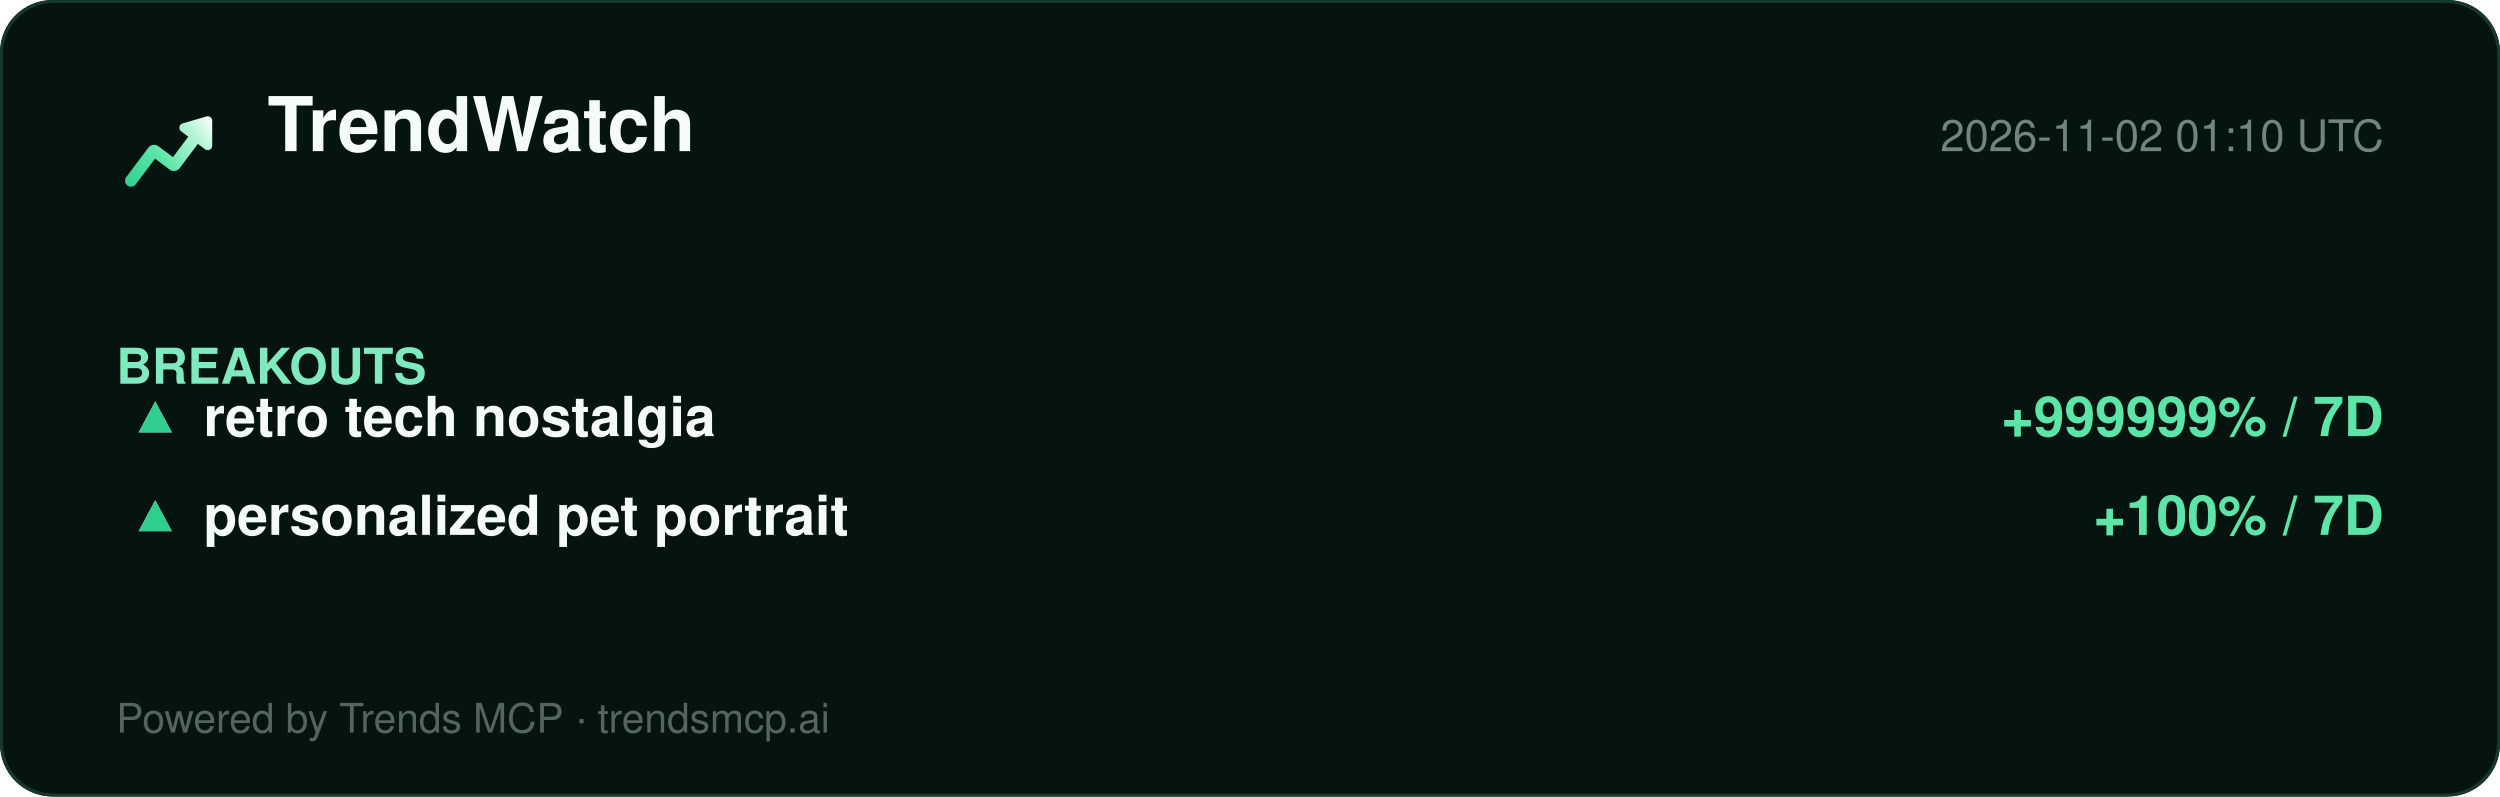
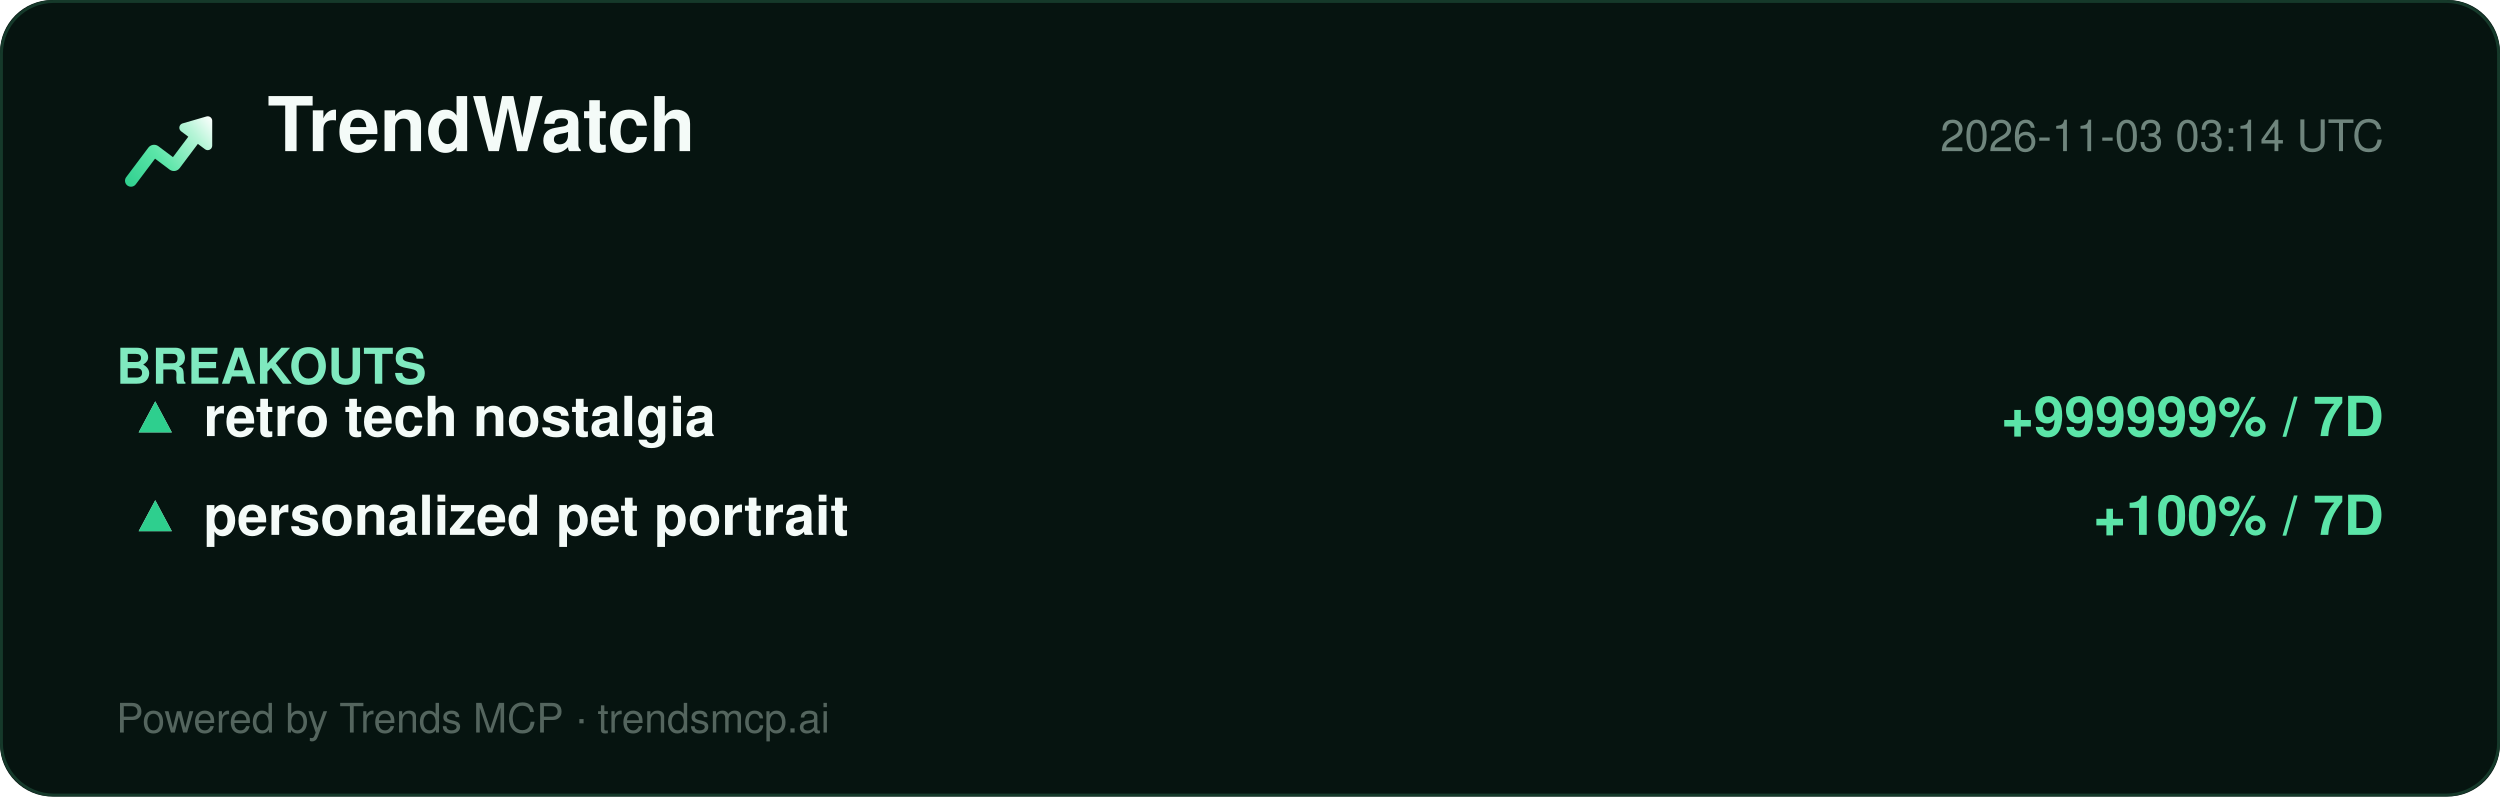
<svg xmlns="http://www.w3.org/2000/svg" width="860" height="274" viewBox="0 0 860 274" role="img" aria-label="TrendWatch report">
  <defs>
    <linearGradient id="lg" x1="2" y1="20" x2="22" y2="4" gradientUnits="userSpaceOnUse">
      <stop offset="0%" stop-color="#2ecf8e" />
      <stop offset="40%" stop-color="#5be5a8" />
      <stop offset="78%" stop-color="#b8f5d8" />
      <stop offset="100%" stop-color="#ffffff" />
    </linearGradient>
  </defs>
  <rect width="860" height="274" rx="18" fill="#061410" />
  <rect x="0.5" y="0.5" width="859" height="273" rx="18" fill="none" stroke="#15392a" />
  <g transform="translate(40,34) scale(1.5)">
    <path d="M20.684 4.042A1.029 1.029 0 0 1 22 5.03l-.001 5.712a1.03 1.03 0 0 1-1.647.823L18.71 10.33l-4.18 5.568a1.647 1.647 0 0 1-2.155.428l-.15-.1-3.337-2.507-4.418 5.885c-.42.56-1.185.707-1.777.368l-.144-.095a1.372 1.372 0 0 1-.368-1.776l.095-.144 5.077-6.762a1.646 1.646 0 0 1 2.156-.428l.149.1 3.336 2.506 3.522-4.69-1.647-1.237a1.03 1.03 0 0 1 .194-1.76l.137-.05 5.485-1.595-.001.001z" fill="url(#lg)" />
  </g>
  <text x="92" y="52" font-family="Segoe UI, Helvetica, Arial, sans-serif" font-size="26" font-weight="800" fill="#f4fbf8">TrendWatch</text>
-   <text x="820" y="52" font-family="Segoe UI, Helvetica, Arial, sans-serif" font-size="15" fill="#6f857d" text-anchor="end">2026-11-02 01:10 UTC</text>
+   <text x="820" y="52" font-family="Segoe UI, Helvetica, Arial, sans-serif" font-size="15" fill="#6f857d" text-anchor="end">2026-11-03 03:14 UTC</text>
  <line x1="40" y1="74" x2="820" y2="74" stroke="#13352700" />
  <g font-family="Segoe UI, Helvetica, Arial, sans-serif">
    <text x="40" y="132" font-size="17" font-weight="700" fill="#7fe9bf">BREAKOUTS</text>
    <text x="44" y="150" font-size="19" fill="#dbe7e1">▲</text>
    <text x="44" y="150" font-size="19" fill="#2ecf8e">▲</text>
    <text x="70" y="150" font-size="19" font-weight="700" fill="#f4fbf8">retro tech nostalgia</text>
    <text x="820" y="150" font-size="19" font-weight="700" fill="#5be5a8" text-anchor="end">+999999% / 7D</text>
    <text x="44" y="184" font-size="19" fill="#dbe7e1">▲</text>
    <text x="44" y="184" font-size="19" fill="#2ecf8e">▲</text>
    <text x="70" y="184" font-size="19" font-weight="700" fill="#f4fbf8">personalized pet portrait</text>
    <text x="820" y="184" font-size="19" font-weight="700" fill="#5be5a8" text-anchor="end">+100% / 7D</text>
  </g>
  <text x="40" y="252" font-family="Segoe UI, Helvetica, Arial, sans-serif" font-size="14" fill="#54655e">Powered by Trends MCP · trendsmcp.ai</text>
</svg>
